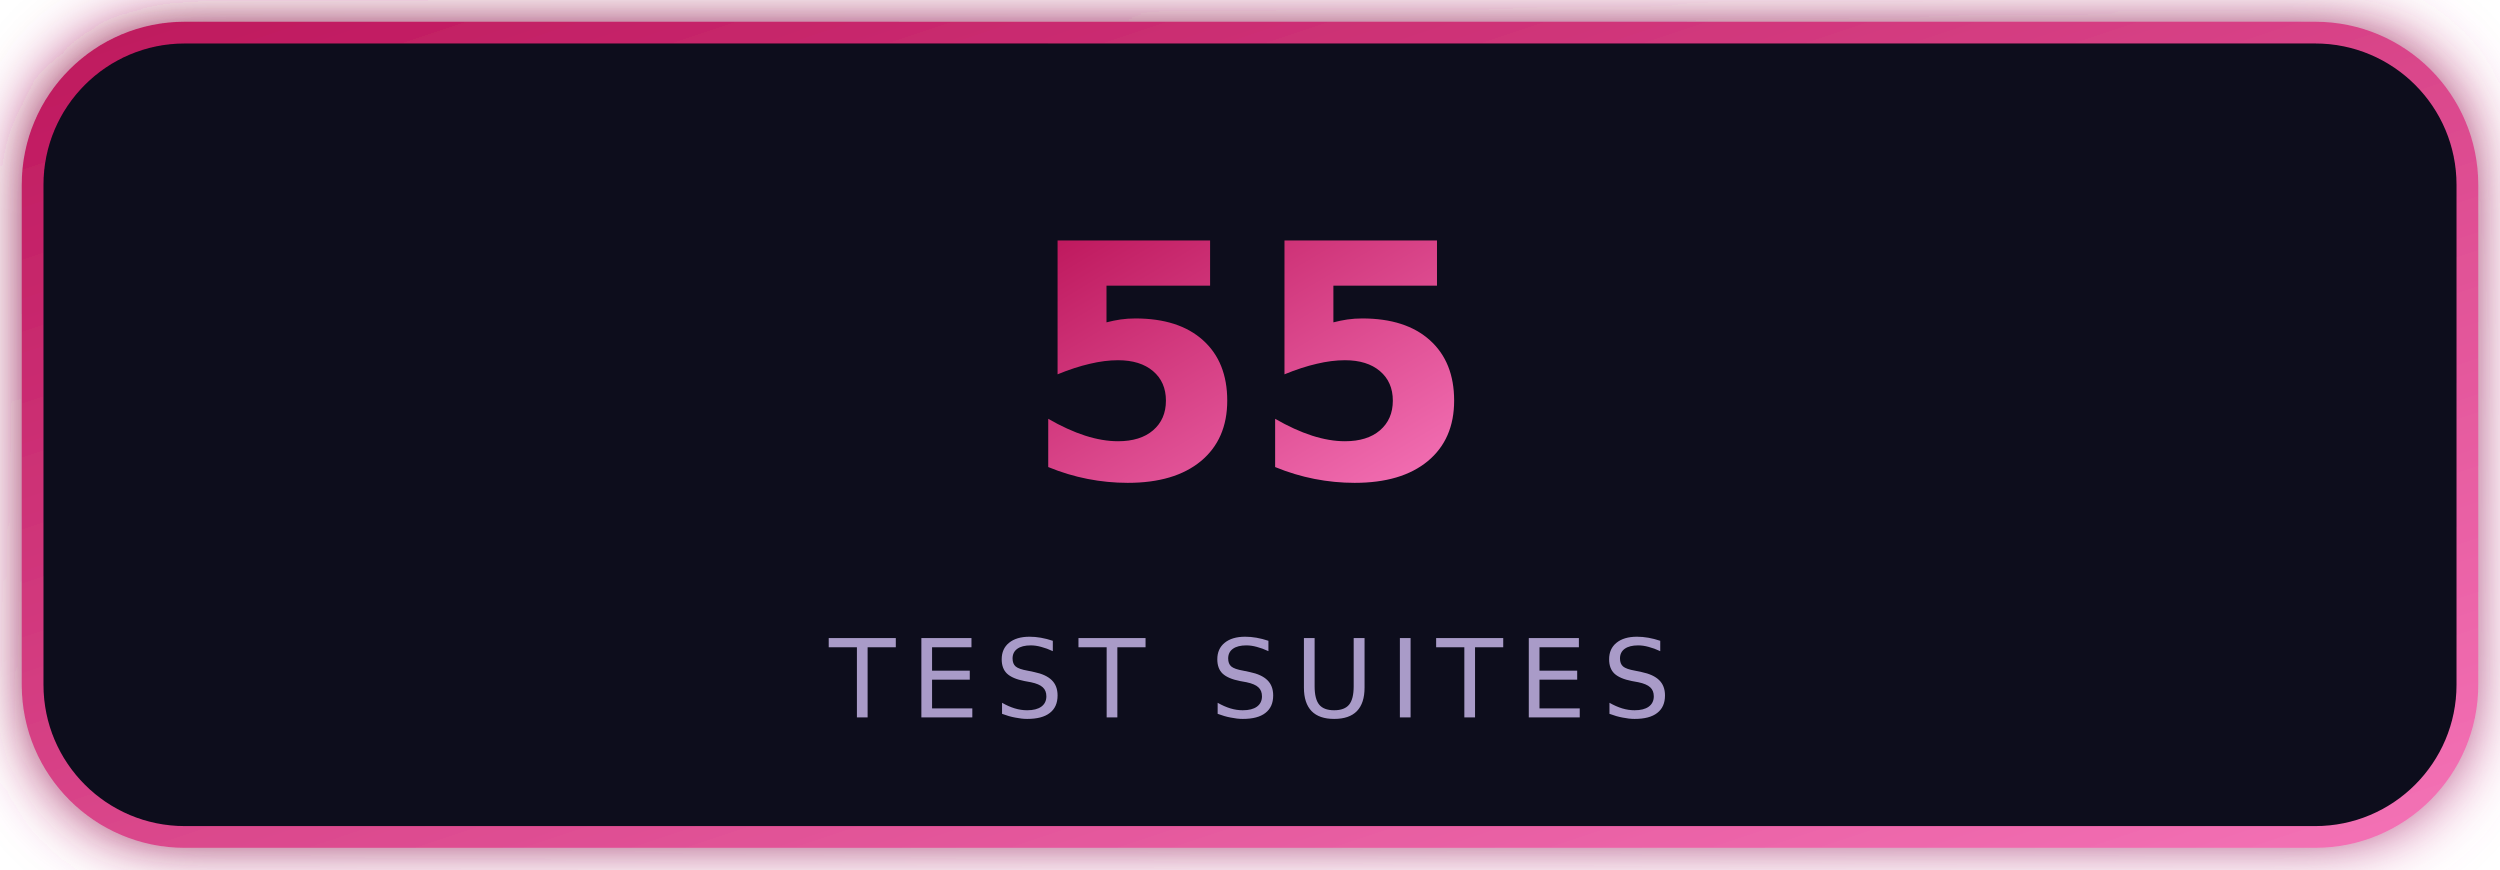
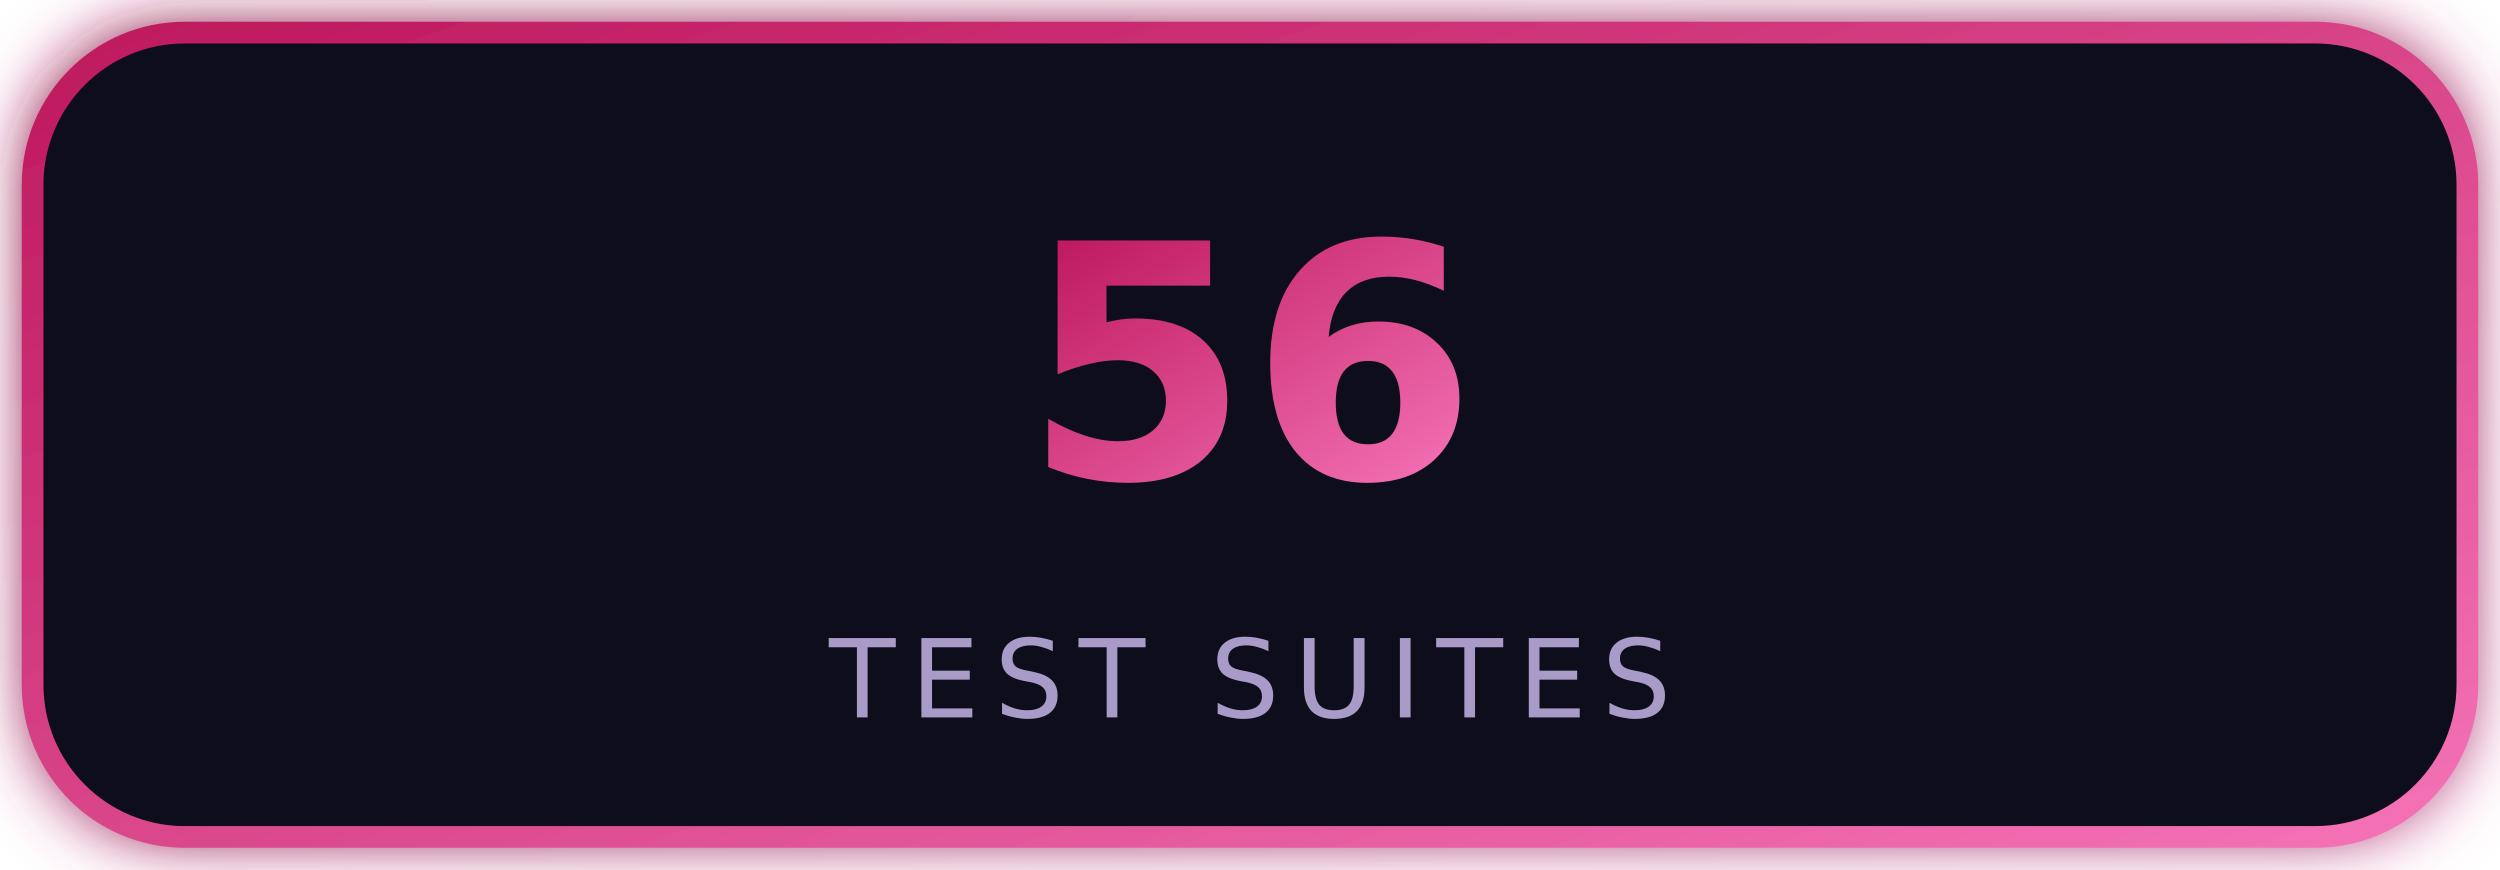
<svg xmlns="http://www.w3.org/2000/svg" width="230" height="80" viewBox="0 0 230 80" role="img">
  <defs>
    <linearGradient id="g" x1="0" y1="0" x2="1" y2="1">
      <stop offset="0" stop-color="#be185d" />
      <stop offset="1" stop-color="#f472b6" />
    </linearGradient>
    <filter id="s">
      <feGaussianBlur stdDeviation="3" result="b" />
      <feMerge>
        <feMergeNode in="b" />
        <feMergeNode in="SourceGraphic" />
      </feMerge>
    </filter>
  </defs>
  <rect x="3" y="3" width="224" height="74" rx="14" fill="#100a1d" stroke="url(#g)" stroke-width="2" filter="url(#s)" />
-   <text x="115" y="44" text-anchor="middle" font-family="Verdana,DejaVu Sans,Arial,sans-serif" font-size="30" font-weight="bold" fill="url(#g)">55</text>
+   <text x="115" y="44" text-anchor="middle" font-family="Verdana,DejaVu Sans,Arial,sans-serif" font-size="30" font-weight="bold" fill="url(#g)">56</text>
  <text x="115" y="66" text-anchor="middle" font-family="Verdana,DejaVu Sans,Arial,sans-serif" font-size="10" fill="#a99bc8" letter-spacing="1.4">TEST SUITES</text>
</svg>
